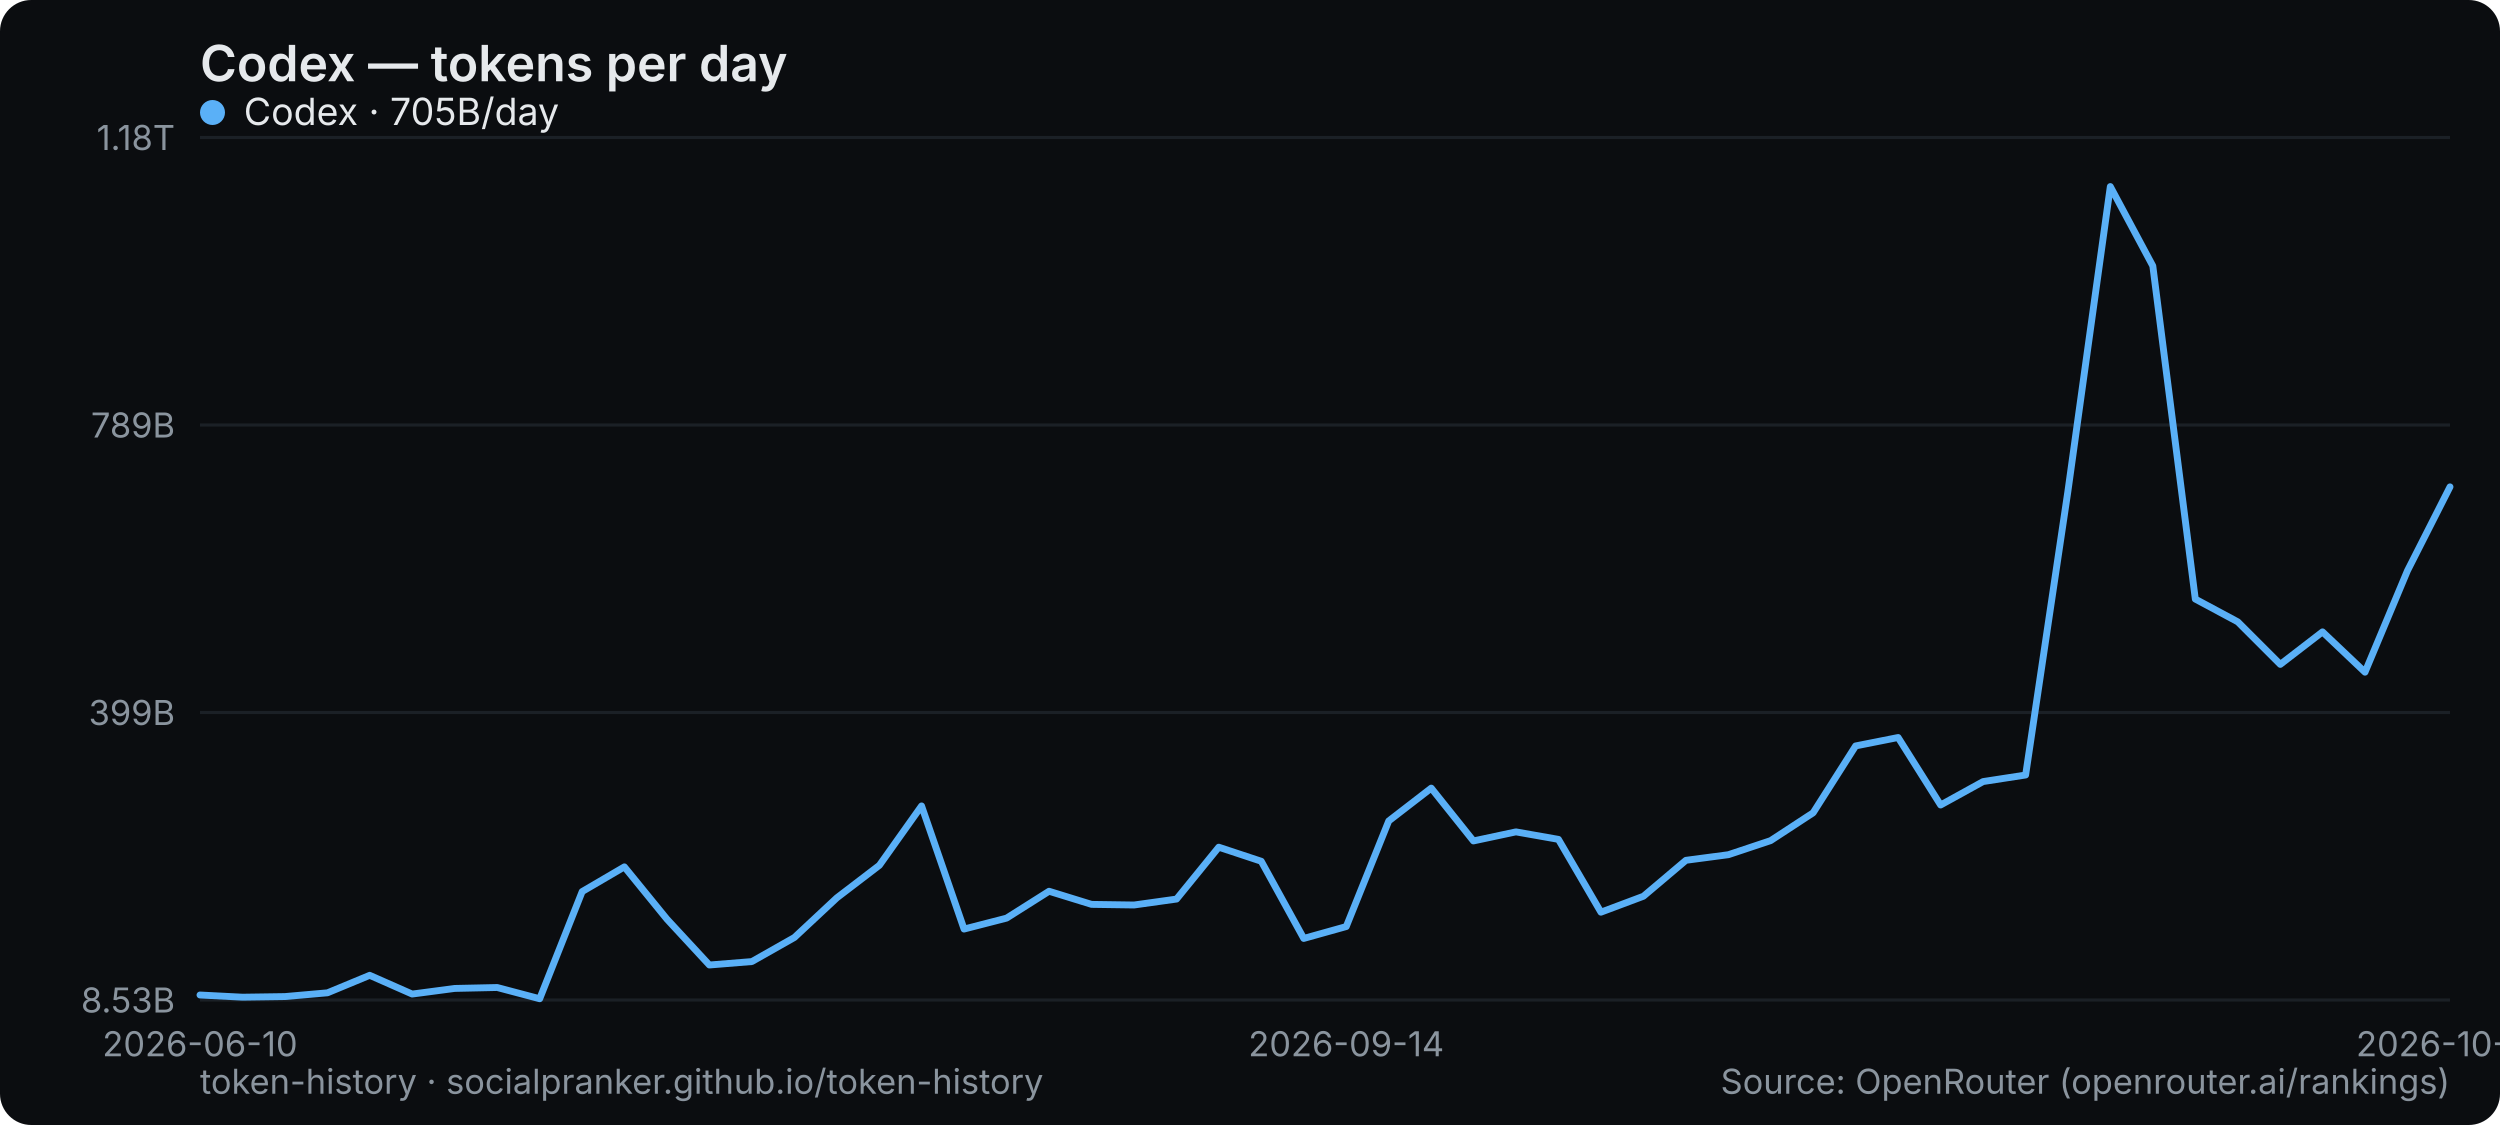
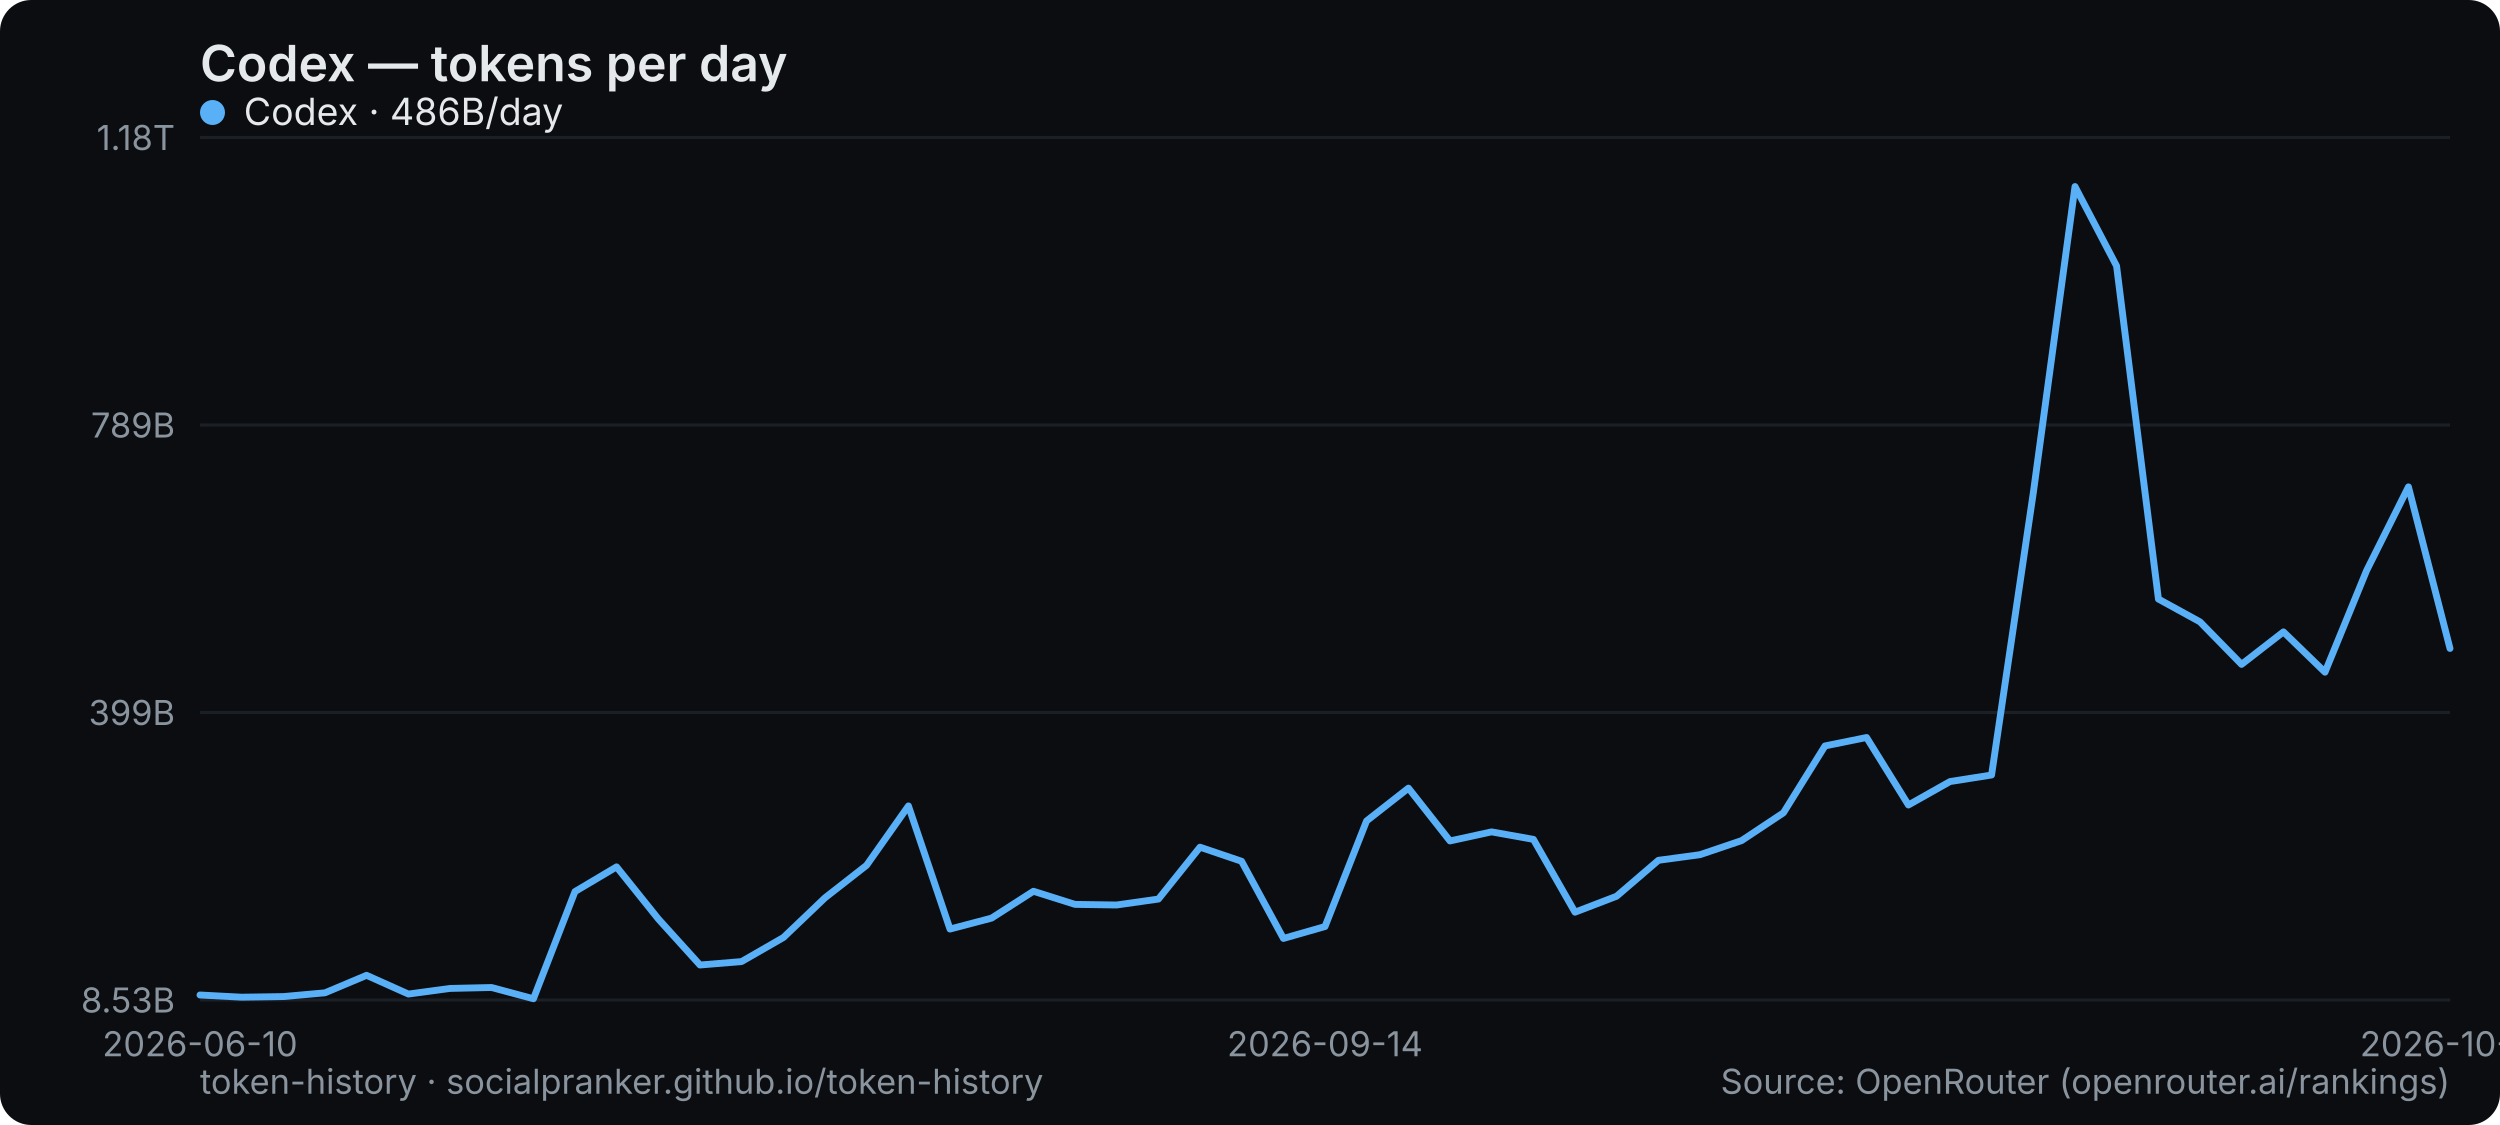
<svg xmlns="http://www.w3.org/2000/svg" width="800" height="360" viewBox="0 0 800 360" role="img" aria-label="Codex — tokens per day">
  <rect width="800" height="360" rx="10" fill="#0b0d10" />
  <text x="64" y="26" font-family="system-ui,-apple-system,Segoe UI,sans-serif" font-size="16" font-weight="600" fill="#e6e9ec">Codex — tokens per day</text>
  <line x1="64" y1="320" x2="784" y2="320" stroke="#1b2026" stroke-width="1" />
  <text x="56" y="324" text-anchor="end" font-family="system-ui,-apple-system,Segoe UI,sans-serif" font-size="11" fill="#8a949e">8.53B</text>
  <line x1="64" y1="228" x2="784" y2="228" stroke="#1b2026" stroke-width="1" />
  <text x="56" y="232" text-anchor="end" font-family="system-ui,-apple-system,Segoe UI,sans-serif" font-size="11" fill="#8a949e">399B</text>
  <line x1="64" y1="136" x2="784" y2="136" stroke="#1b2026" stroke-width="1" />
  <text x="56" y="140" text-anchor="end" font-family="system-ui,-apple-system,Segoe UI,sans-serif" font-size="11" fill="#8a949e">789B</text>
  <line x1="64" y1="44" x2="784" y2="44" stroke="#1b2026" stroke-width="1" />
  <text x="56" y="48" text-anchor="end" font-family="system-ui,-apple-system,Segoe UI,sans-serif" font-size="11" fill="#8a949e">1.18T</text>
  <text x="64" y="338" text-anchor="middle" font-family="system-ui,-apple-system,Segoe UI,sans-serif" font-size="11" fill="#8a949e">2026-06-10</text>
-   <text x="430.792" y="338" text-anchor="middle" font-family="system-ui,-apple-system,Segoe UI,sans-serif" font-size="11" fill="#8a949e">2026-09-14</text>
-   <text x="784" y="338" text-anchor="middle" font-family="system-ui,-apple-system,Segoe UI,sans-serif" font-size="11" fill="#8a949e">2026-10-10</text>
-   <polyline points="64.0,318.4 77.6,319.1 91.2,318.9 104.8,317.7 118.3,312.1 131.9,318.1 145.5,316.3 159.1,316.0 172.7,319.6 186.3,285.3 199.8,277.4 213.4,294.1 227.0,308.8 240.6,307.7 254.2,300.0 267.8,287.3 281.4,276.9 294.9,257.9 308.5,297.3 322.1,293.8 335.7,285.2 349.3,289.4 362.9,289.6 376.5,287.7 390.0,271.1 403.6,275.6 417.2,300.3 430.8,296.5 444.4,262.7 458.0,252.2 471.5,269.1 485.1,266.2 498.7,268.6 512.3,291.9 525.9,286.8 539.5,275.3 553.1,273.5 566.6,269.0 580.2,260.1 593.8,238.7 607.4,236.0 621.0,257.6 634.6,250.1 648.2,248.0 661.7,157.4 675.3,59.7 688.9,85.1 702.5,191.7 716.1,199.0 729.7,212.6 743.2,202.2 756.8,215.1 770.4,182.6 784.0,155.8" fill="none" stroke="#5ab0f7" stroke-width="2.2" stroke-linejoin="round" stroke-linecap="round" />
+   <text x="424" y="338" text-anchor="middle" font-family="system-ui,-apple-system,Segoe UI,sans-serif" font-size="11" fill="#8a949e">2026-09-14</text>
+   <text x="784" y="338" text-anchor="middle" font-family="system-ui,-apple-system,Segoe UI,sans-serif" font-size="11" fill="#8a949e">2026-10-11</text>
+   <polyline points="64.0,318.4 77.3,319.1 90.7,318.9 104.0,317.7 117.3,312.1 130.7,318.1 144.0,316.3 157.3,316.0 170.7,319.6 184.0,285.3 197.3,277.4 210.7,294.1 224.0,308.8 237.3,307.7 250.7,300.0 264.0,287.3 277.3,276.9 290.7,257.9 304.0,297.3 317.3,293.8 330.7,285.2 344.0,289.4 357.3,289.6 370.7,287.7 384.0,271.1 397.3,275.6 410.7,300.3 424.0,296.5 437.3,262.7 450.7,252.2 464.0,269.1 477.3,266.2 490.7,268.6 504.0,291.9 517.3,286.8 530.7,275.3 544.0,273.5 557.3,269.0 570.7,260.1 584.0,238.7 597.3,236.0 610.7,257.6 624.0,250.1 637.3,248.0 650.7,157.4 664.0,59.7 677.3,85.1 690.7,191.7 704.0,199.0 717.3,212.6 730.7,202.2 744.0,215.1 757.3,182.6 770.7,155.8 784.0,207.5" fill="none" stroke="#5ab0f7" stroke-width="2.2" stroke-linejoin="round" stroke-linecap="round" />
  <g font-family="system-ui,-apple-system,Segoe UI,sans-serif" font-size="12">
    <circle cx="68" cy="36" r="4" fill="#5ab0f7" />
-     <text x="78" y="40" fill="#e6e9ec">Codex · 705B/day</text>
+     <text x="78" y="40" fill="#e6e9ec">Codex · 486B/day</text>
  </g>
  <text x="64" y="350" font-family="system-ui,-apple-system,Segoe UI,sans-serif" font-size="11" fill="#8a949e">token-history · socialpranker.github.io/token-history</text>
  <text x="784" y="350" text-anchor="end" font-family="system-ui,-apple-system,Segoe UI,sans-serif" font-size="11" fill="#8a949e">Source: OpenRouter (openrouter.ai/rankings)</text>
</svg>
